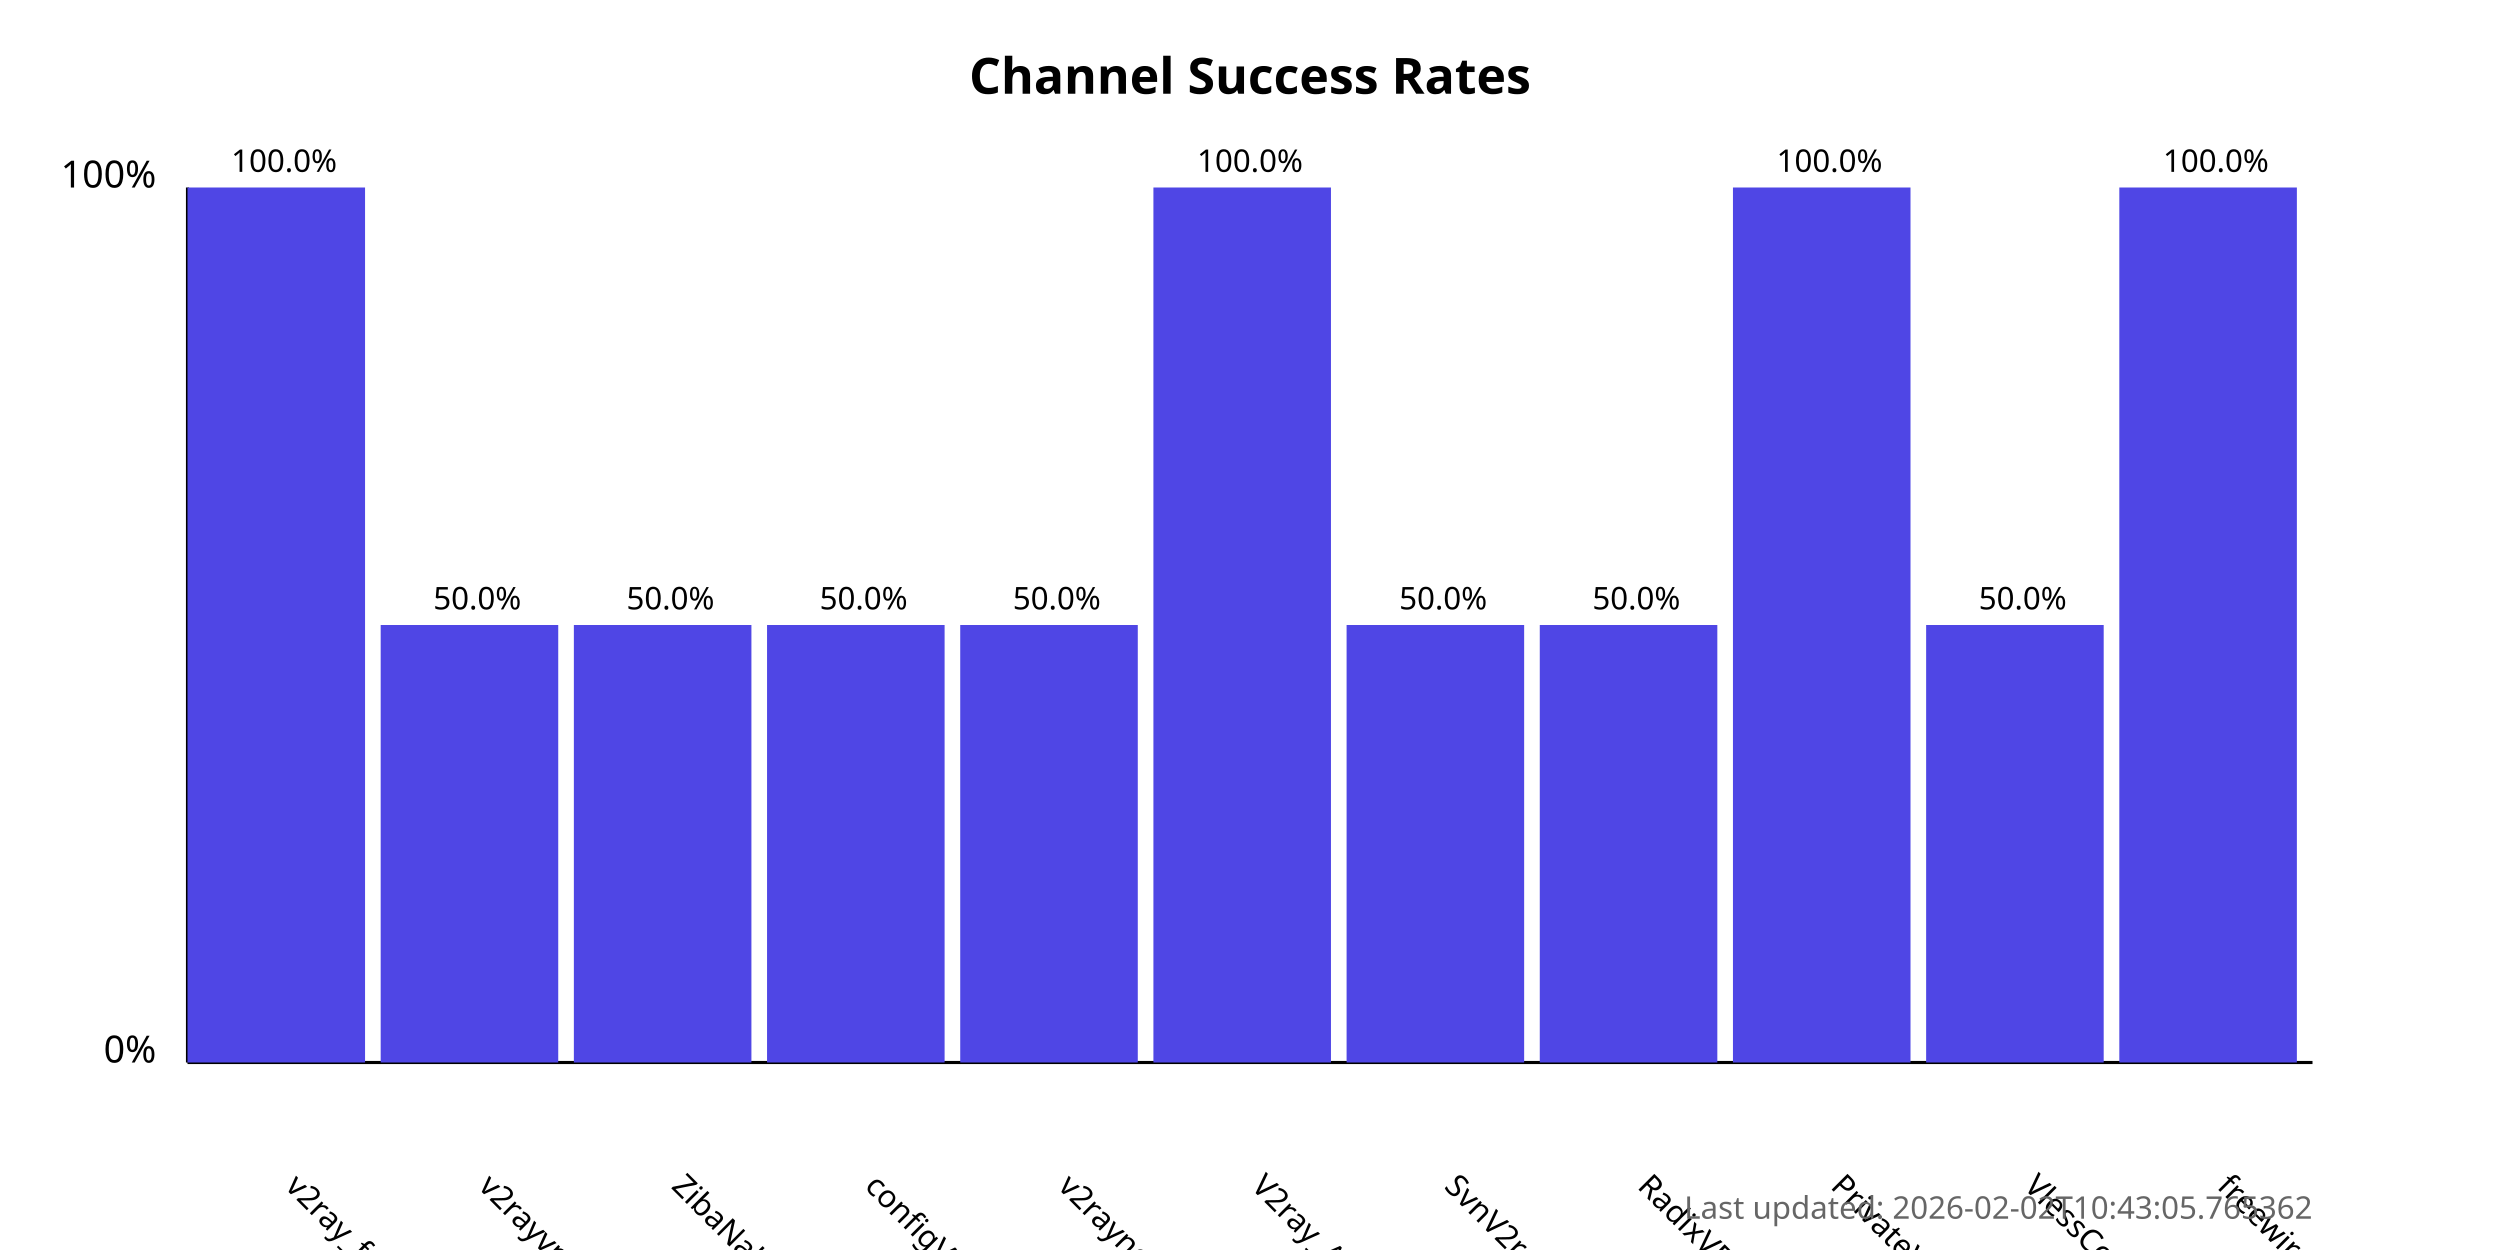
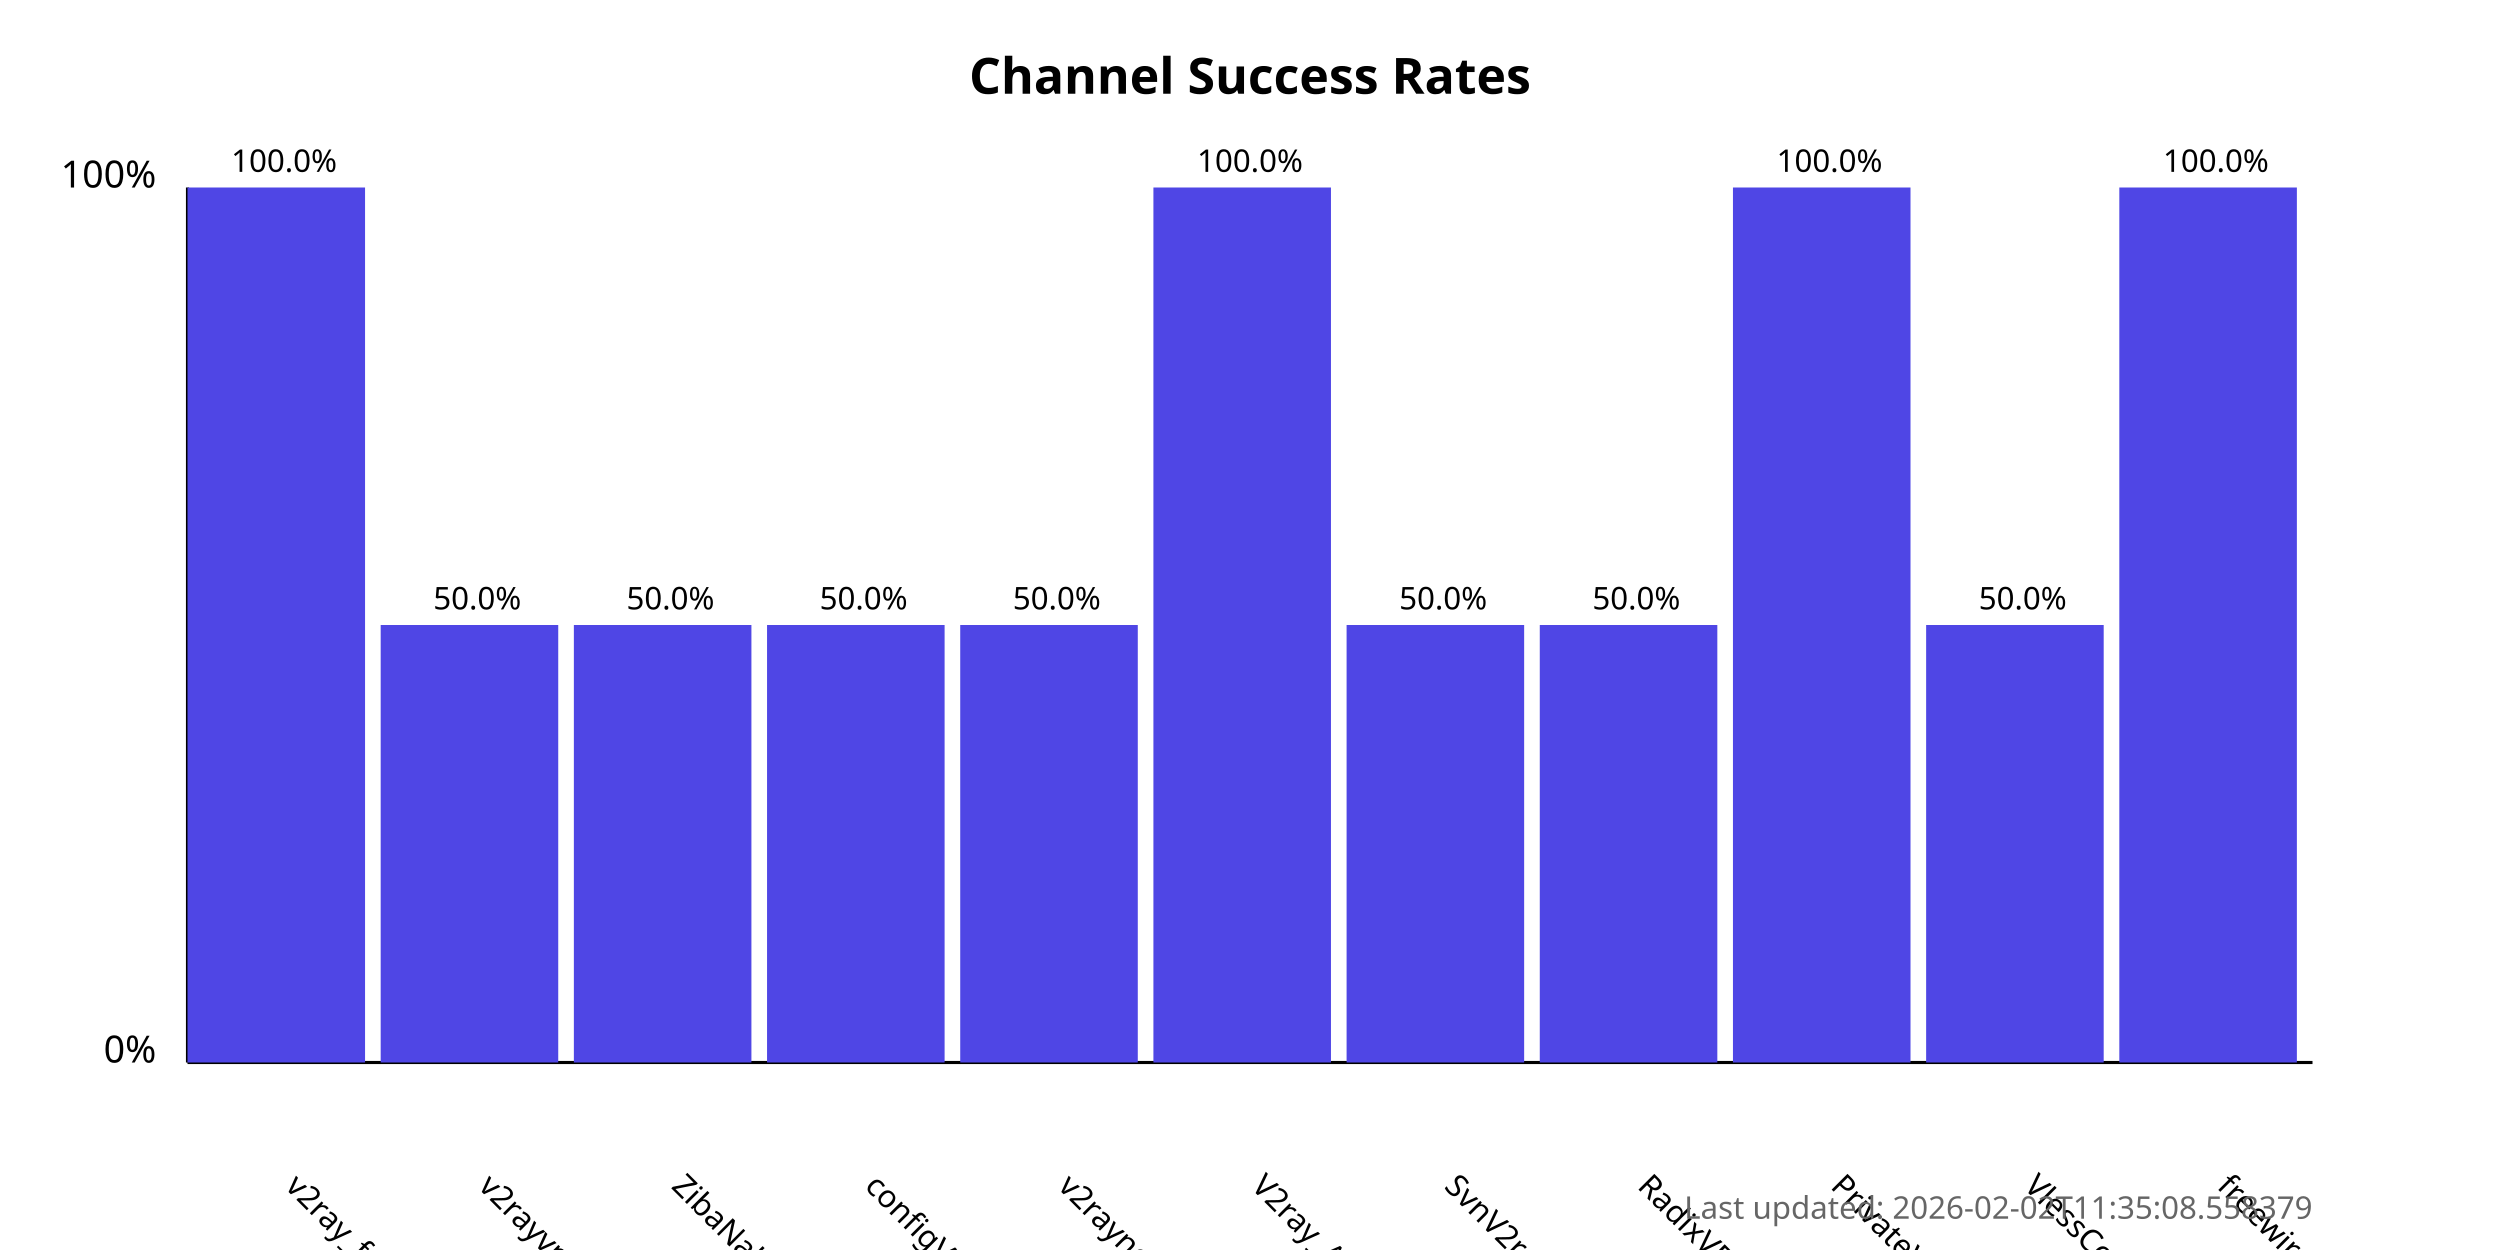
<svg xmlns="http://www.w3.org/2000/svg" width="800" height="400">
  <style>
            .chart-title { font: bold 16px sans-serif; }
            .axis-label { font: 12px sans-serif; }
            .tick-label { font: 10px sans-serif; }
            .bar { fill: #4f46e5; }
            .bar:hover { fill: #6366f1; }
            .timestamp { font: 10px sans-serif; fill: #666; }
        </style>
  <text x="400.0" y="30" text-anchor="middle" class="chart-title">
            Channel Success Rates
        </text>
  <line x1="60" y1="340" x2="60" y2="60" stroke="black" stroke-width="1" />
  <line x1="60" y1="340" x2="740" y2="340" stroke="black" stroke-width="1" />
  <text x="50" y="340" text-anchor="end" class="axis-label">0%</text>
  <text x="50" y="60" text-anchor="end" class="axis-label">100%</text>
  <g>
    <rect x="60" y="60.0" width="56.818" height="280.0" class="bar" />
    <text x="90.909" y="380" transform="rotate(45, 90.90909, 380)" text-anchor="start" class="tick-label">
                v2ray_free_conf
            </text>
    <text x="90.909" y="55.0" text-anchor="middle" class="tick-label">
                100.0%
            </text>
  </g>
  <g>
    <rect x="121.818" y="200.0" width="56.818" height="140.0" class="bar" />
    <text x="152.727" y="380" transform="rotate(45, 152.7273, 380)" text-anchor="start" class="tick-label">
                v2rayvpno
            </text>
    <text x="152.727" y="195.0" text-anchor="middle" class="tick-label">
                50.0%
            </text>
  </g>
  <g>
    <rect x="183.636" y="200.0" width="56.818" height="140.0" class="bar" />
    <text x="214.545" y="380" transform="rotate(45, 214.5455, 380)" text-anchor="start" class="tick-label">
                ZibaNabz
            </text>
    <text x="214.545" y="195.0" text-anchor="middle" class="tick-label">
                50.0%
            </text>
  </g>
  <g>
    <rect x="245.455" y="200.0" width="56.818" height="140.0" class="bar" />
    <text x="276.364" y="380" transform="rotate(45, 276.3636, 380)" text-anchor="start" class="tick-label">
                configV2rayForFree
            </text>
    <text x="276.364" y="195.0" text-anchor="middle" class="tick-label">
                50.0%
            </text>
  </g>
  <g>
    <rect x="307.273" y="200.0" width="56.818" height="140.0" class="bar" />
    <text x="338.182" y="380" transform="rotate(45, 338.1818, 380)" text-anchor="start" class="tick-label">
                v2rayngvpn
            </text>
    <text x="338.182" y="195.0" text-anchor="middle" class="tick-label">
                50.0%
            </text>
  </g>
  <g>
    <rect x="369.091" y="60.0" width="56.818" height="280.0" class="bar" />
    <text x="400.0" y="380" transform="rotate(45, 400.0, 380)" text-anchor="start" class="tick-label">
                V2ray_Alpha
            </text>
    <text x="400.0" y="55.0" text-anchor="middle" class="tick-label">
                100.0%
            </text>
  </g>
  <g>
    <rect x="430.909" y="200.0" width="56.818" height="140.0" class="bar" />
    <text x="461.818" y="380" transform="rotate(45, 461.8182, 380)" text-anchor="start" class="tick-label">
                SvnV2ray
            </text>
    <text x="461.818" y="195.0" text-anchor="middle" class="tick-label">
                50.0%
            </text>
  </g>
  <g>
    <rect x="492.727" y="200.0" width="56.818" height="140.0" class="bar" />
    <text x="523.636" y="380" transform="rotate(45, 523.6364, 380)" text-anchor="start" class="tick-label">
                RadixVPN
            </text>
    <text x="523.636" y="195.0" text-anchor="middle" class="tick-label">
                50.0%
            </text>
  </g>
  <g>
    <rect x="554.545" y="60.0" width="56.818" height="280.0" class="bar" />
    <text x="585.455" y="380" transform="rotate(45, 585.4545, 380)" text-anchor="start" class="tick-label">
                PrivateVPNs
            </text>
    <text x="585.455" y="55.0" text-anchor="middle" class="tick-label">
                100.0%
            </text>
  </g>
  <g>
    <rect x="616.364" y="200.0" width="56.818" height="140.0" class="bar" />
    <text x="647.273" y="380" transform="rotate(45, 647.2727, 380)" text-anchor="start" class="tick-label">
                VlessConfig
            </text>
    <text x="647.273" y="195.0" text-anchor="middle" class="tick-label">
                50.0%
            </text>
  </g>
  <g>
    <rect x="678.182" y="60.0" width="56.818" height="280.0" class="bar" />
    <text x="709.091" y="380" transform="rotate(45, 709.0909, 380)" text-anchor="start" class="tick-label">
                freewireguard
            </text>
    <text x="709.091" y="55.0" text-anchor="middle" class="tick-label">
                100.0%
            </text>
  </g>
  <text x="740" y="390" text-anchor="end" class="timestamp">
-             Last updated: 2026-02-02T10:43:05.765362
+             Last updated: 2026-02-02T11:35:08.558379
        </text>
</svg>
